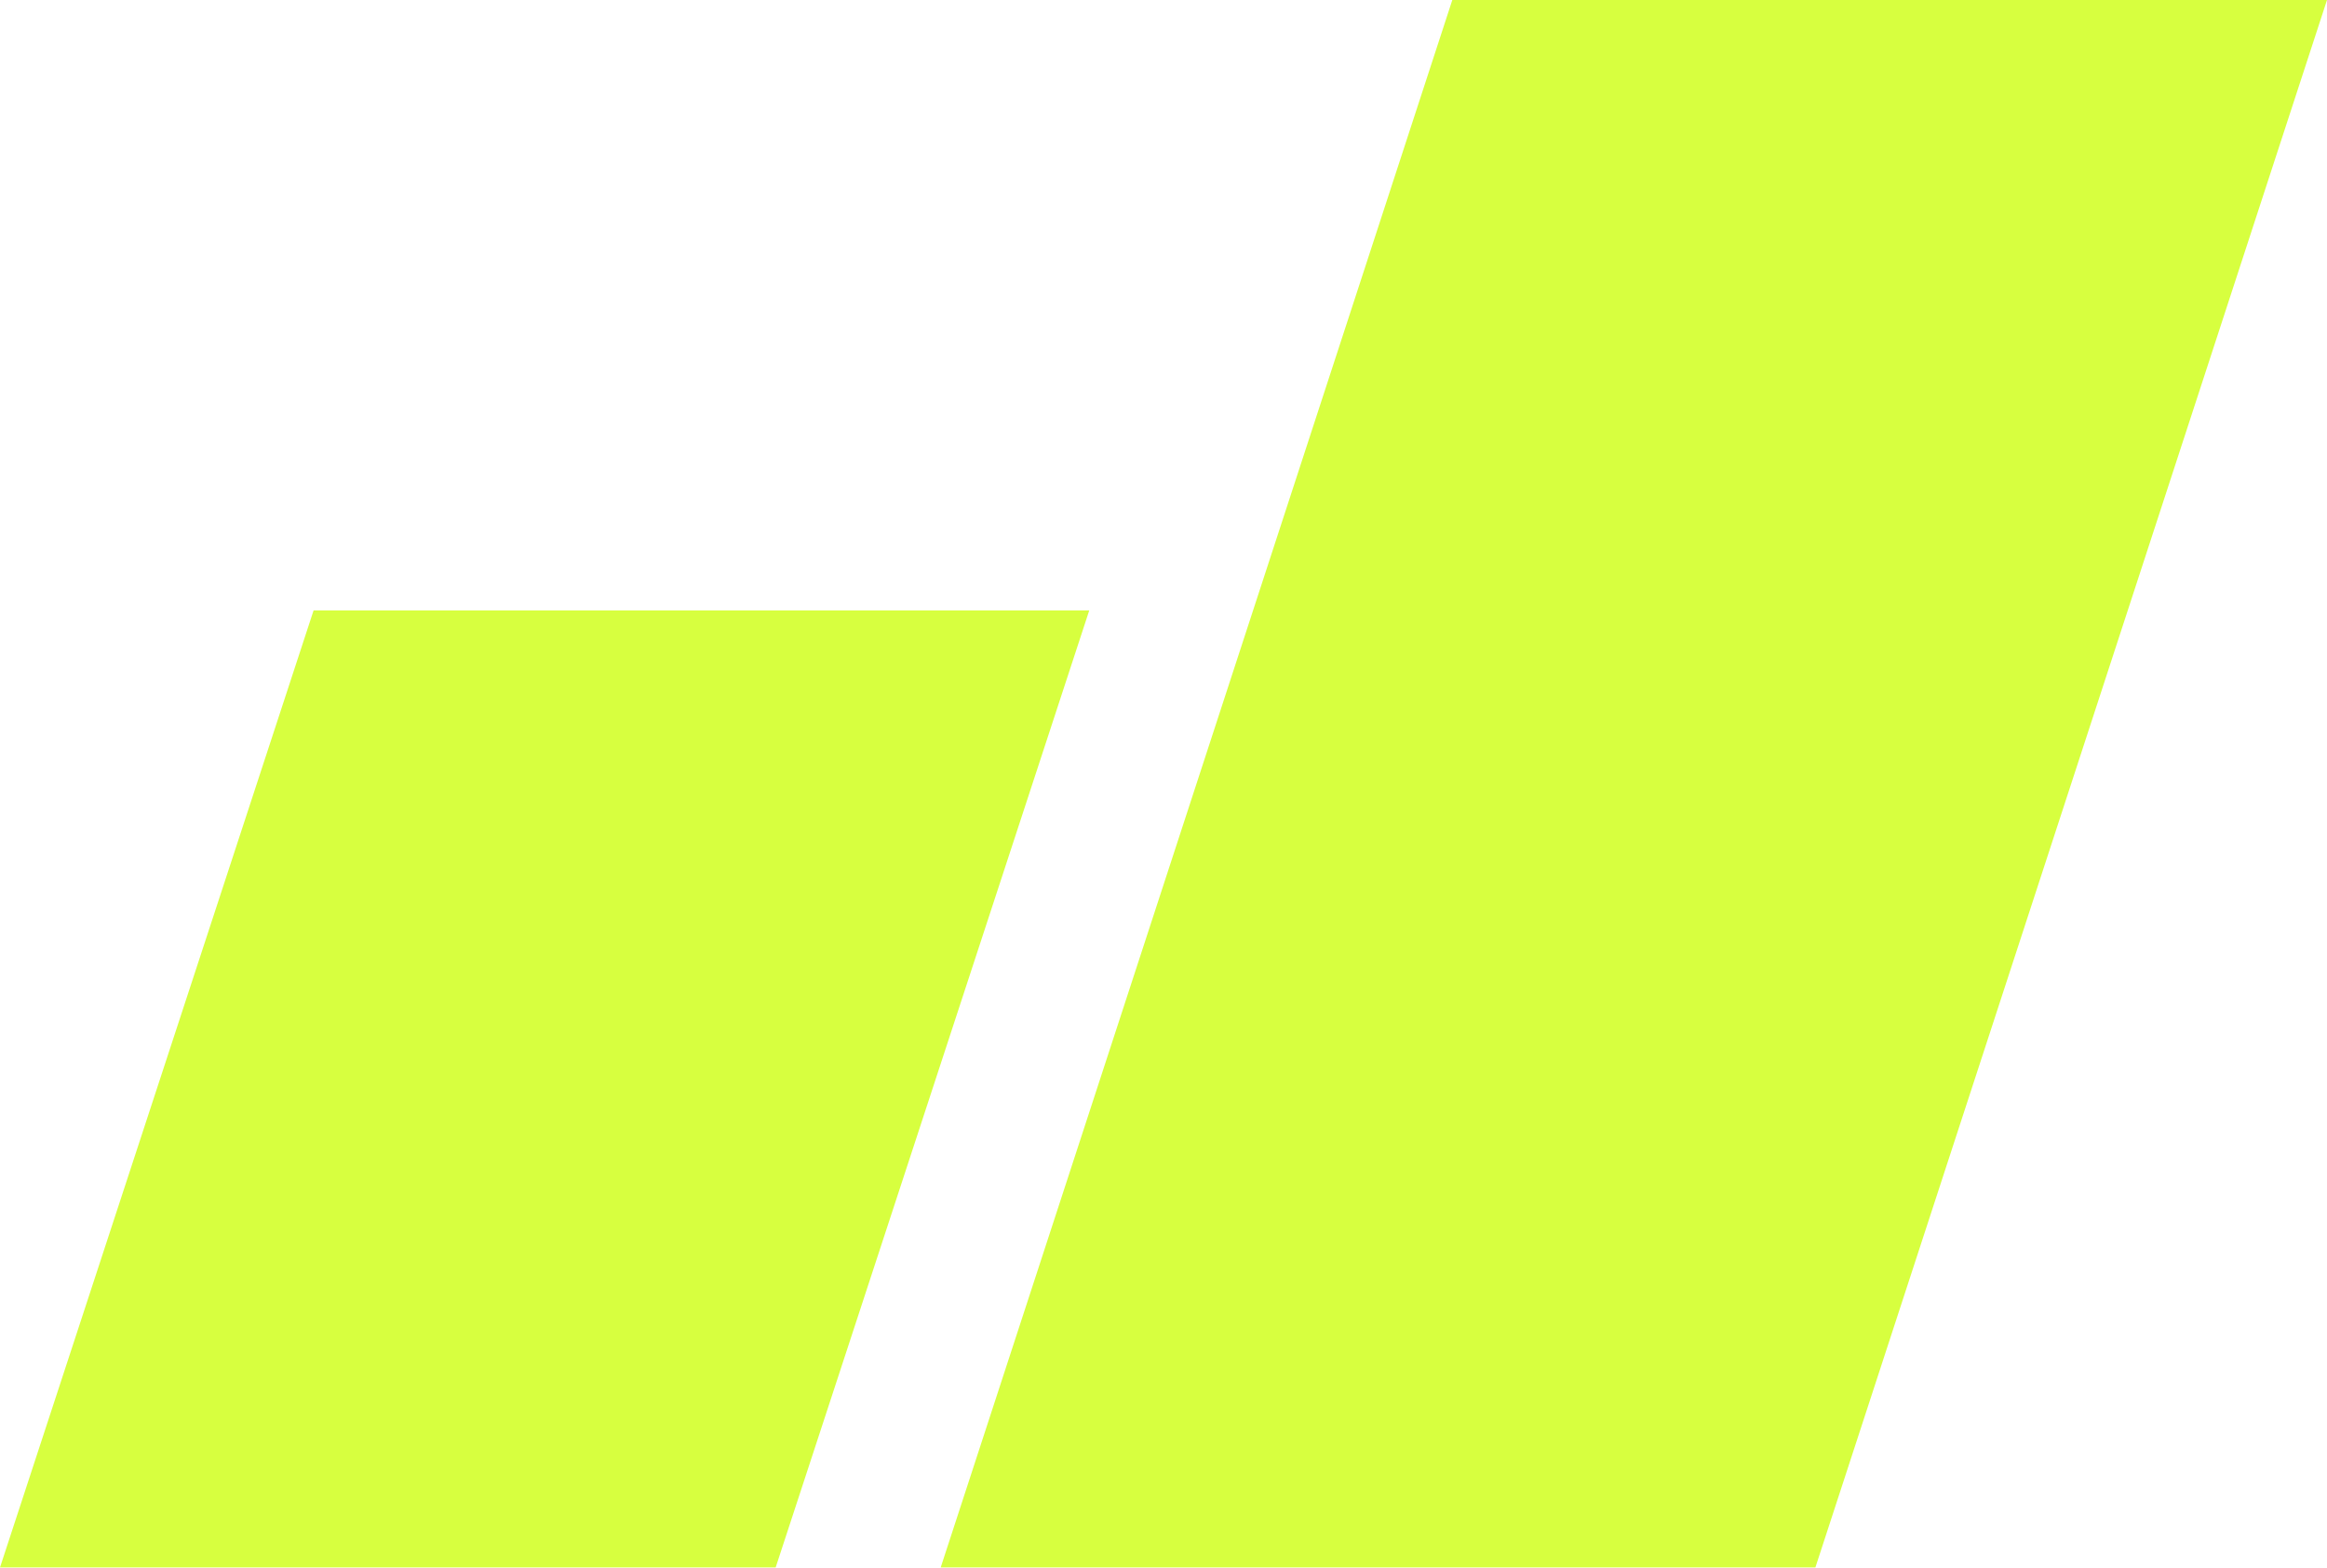
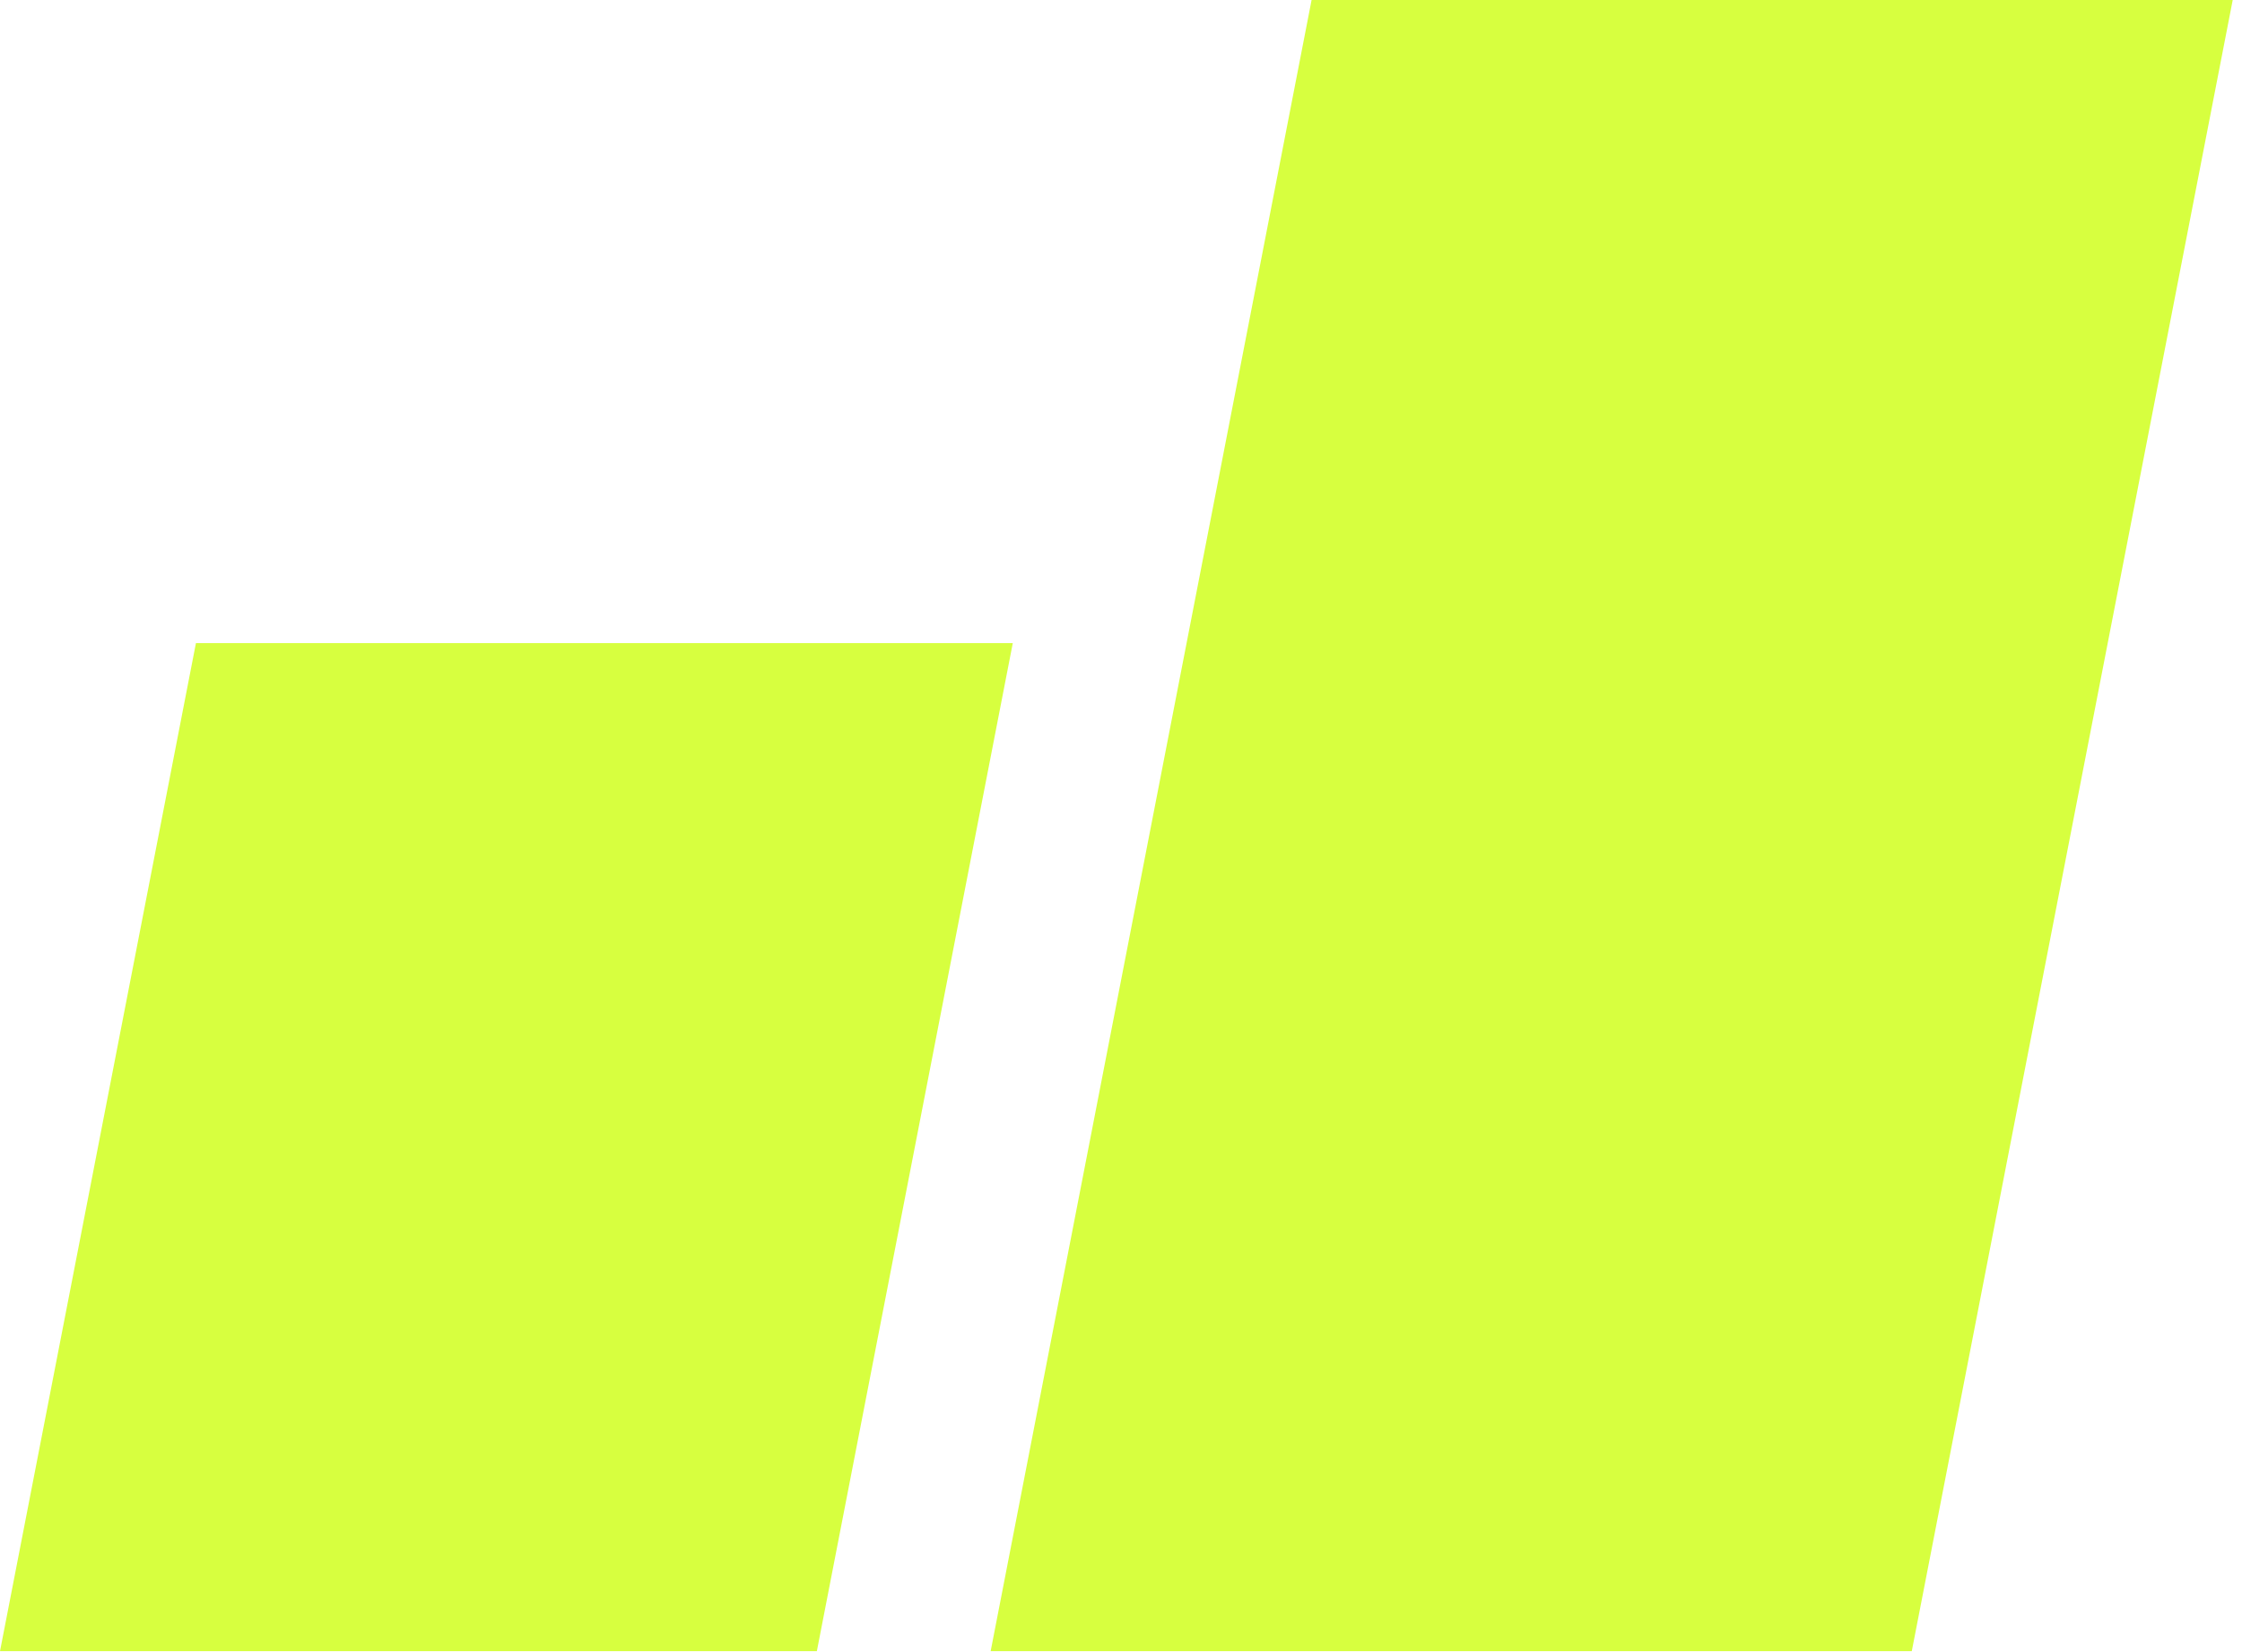
- <svg xmlns="http://www.w3.org/2000/svg" viewBox="0 0 141 95" fill="#d7ff3f">
-   <path d="M0 95 19 37H66L47 95ZM57 95 88 0H141L110 95Z" />
+ <svg xmlns="http://www.w3.org/2000/svg" viewBox="0 0 129 95" fill="#d7ff3f">
+   <path d="M0 95 11.274 37H58.274L47 95ZM57 95 75.466 0H128.466L110 95Z" />
</svg>
